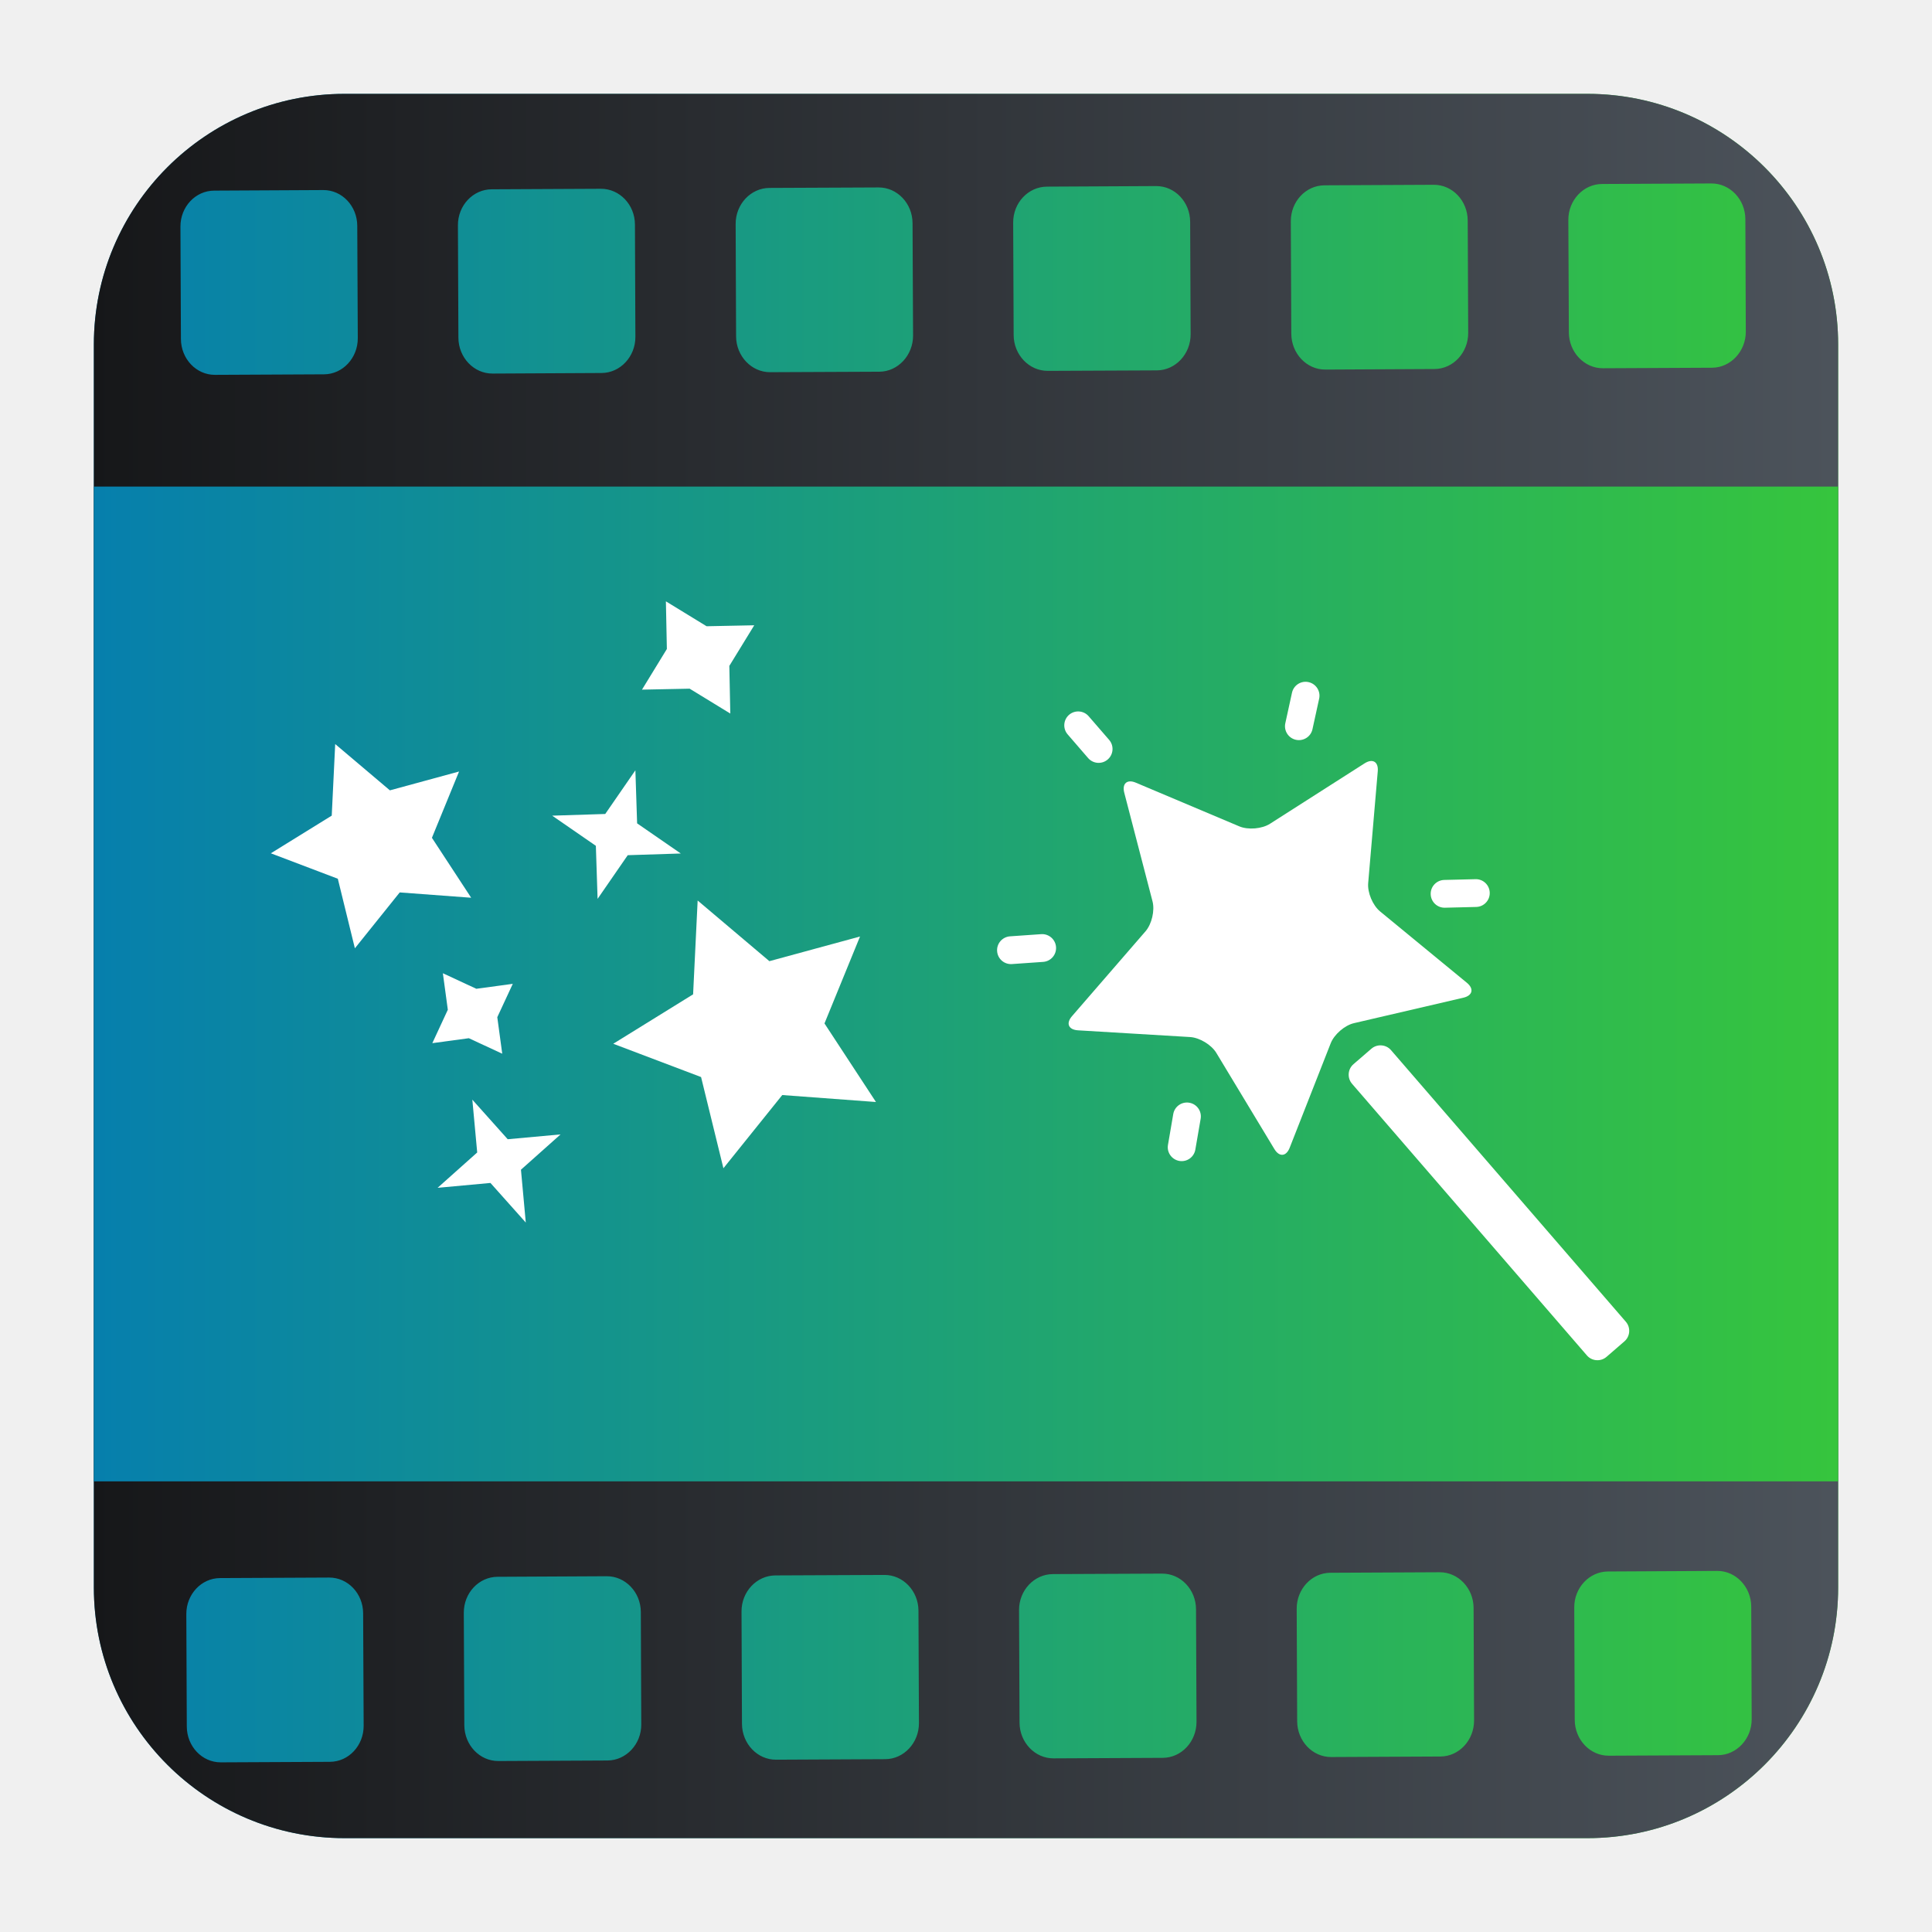
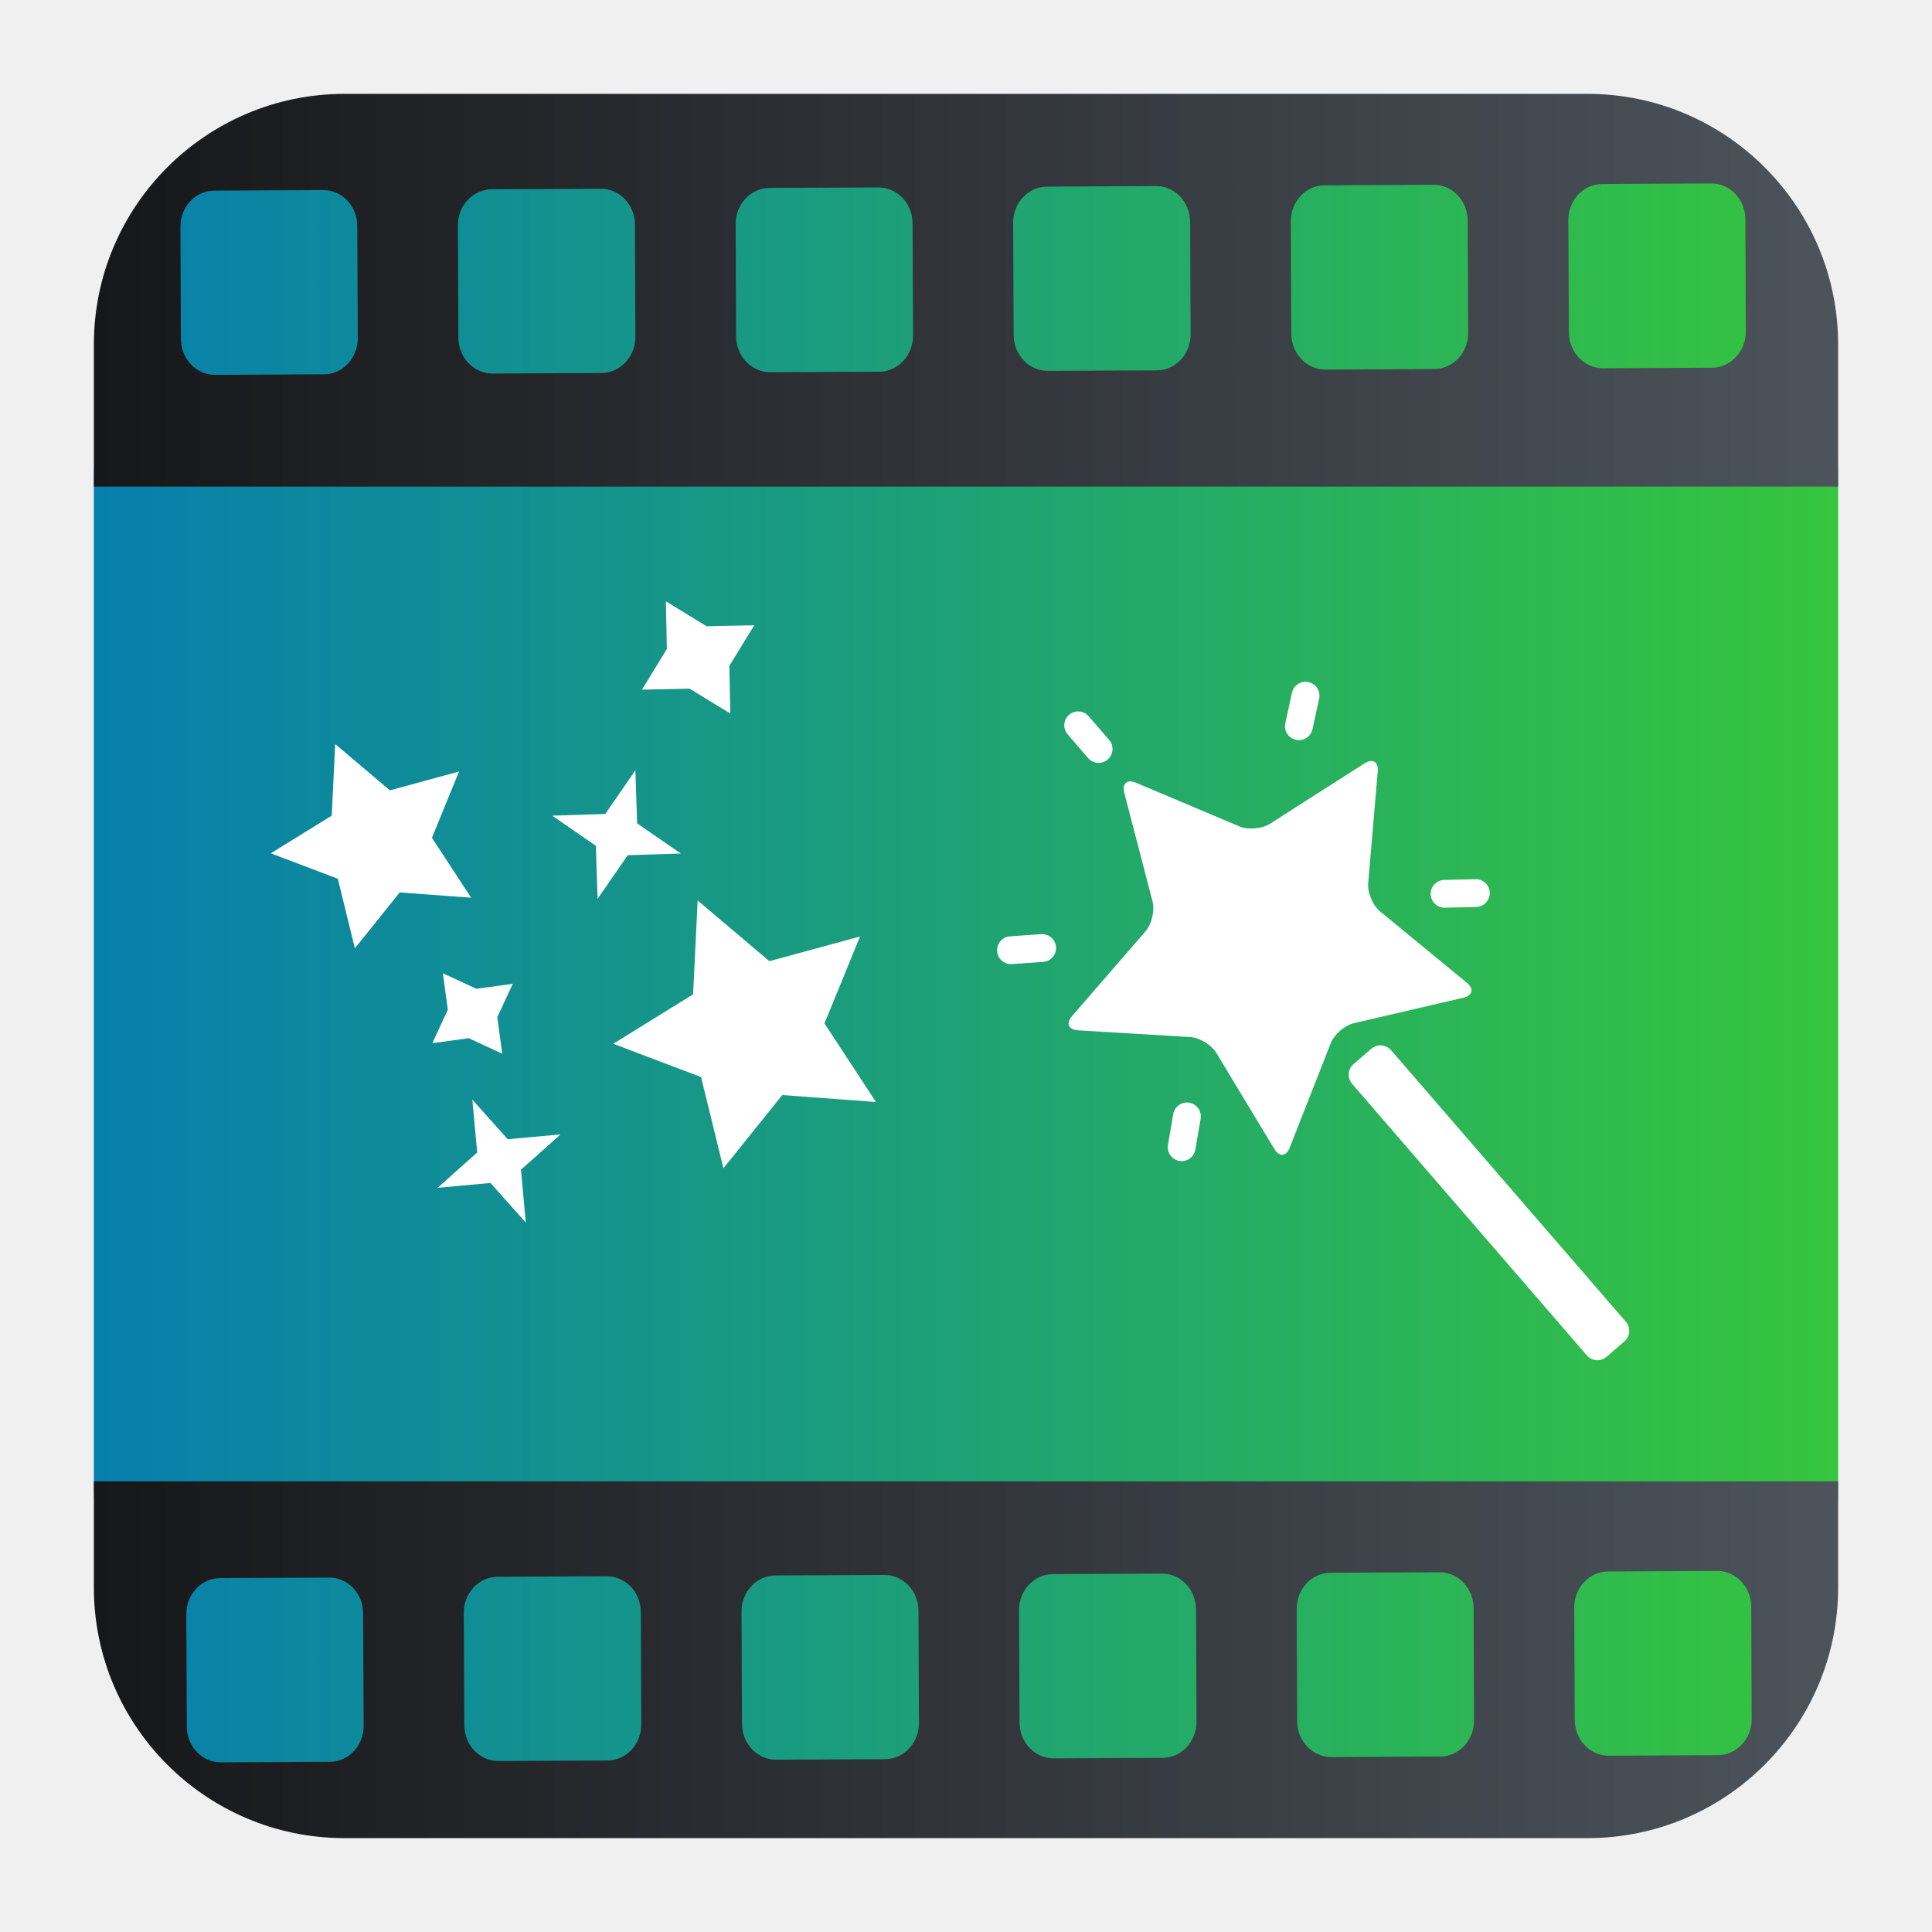
- <svg xmlns="http://www.w3.org/2000/svg" xmlns:xlink="http://www.w3.org/1999/xlink" clip-rule="evenodd" fill-rule="evenodd" stroke-linejoin="round" stroke-miterlimit="2" viewBox="0 0 48 48">
-   <linearGradient id="a">
+ <svg xmlns="http://www.w3.org/2000/svg" clip-rule="evenodd" fill-rule="evenodd" stroke-linejoin="round" stroke-miterlimit="2" viewBox="0 0 48 48">
+   <linearGradient id="a" x1="2.332" x2="45.668" y1="125.06" y2="125.06" gradientUnits="userSpaceOnUse">
    <stop stop-color="#067fad" offset="0" />
    <stop stop-color="#36c53d" offset="1" />
  </linearGradient>
-   <linearGradient id="b" x2="1" gradientTransform="matrix(43.336 0 0 43.336 2.332 24)" gradientUnits="userSpaceOnUse" xlink:href="#a" />
-   <linearGradient id="c" x2="1" gradientTransform="matrix(43.1611 0 0 43.1611 2.332 111.404)" gradientUnits="userSpaceOnUse">
+   <linearGradient id="b" x1="2.332" x2="45.493" y1="212.056" y2="212.056" gradientUnits="userSpaceOnUse">
    <stop stop-color="#161719" offset="0" />
    <stop stop-color="#4c535b" offset="1" />
  </linearGradient>
-   <linearGradient id="d" x2="1" gradientTransform="matrix(43.336 0 0 24.7146 2.332 24.4467)" gradientUnits="userSpaceOnUse" xlink:href="#a" />
-   <path d="m45.668 8.56c0-3.438-2.79-6.228-6.228-6.228h-30.88c-3.438 0-6.228 2.79-6.228 6.228v30.88c0 3.438 2.79 6.228 6.228 6.228h30.88c3.438 0 6.228-2.79 6.228-6.228z" fill="url(#b)" />
-   <path d="m39.44 2.332c3.438 0 6.228 2.79 6.228 6.228v30.88c0 3.438-2.79 6.228-6.228 6.228h-30.88c-3.438 0-6.228-2.79-6.228-6.228v-30.88c0-3.438 2.79-6.228 6.228-6.228zm-33.954 41.453 2.711-.013c.467-.002.84-.405.838-.898l-.013-2.793c-.002-.49-.379-.889-.845-.887l-2.71.013c-.466.002-.84.405-.838.896l.012 2.793c.002.491.379.891.845.889zm6.896-.033 2.71-.013c.465-.002.843-.406.84-.897l-.011-2.794c-.002-.49-.383-.889-.848-.887l-2.711.014c-.466.002-.841.404-.839.894l.013 2.793c.002.493.38.892.846.89zm6.9-.033 2.712-.013c.462-.002.839-.406.837-.897l-.012-2.793c-.002-.491-.384-.889-.845-.887l-2.711.012c-.465.003-.842.405-.84.895l.011 2.793c.003.493.383.893.848.89zm6.896-.033 2.711-.013c.465-.002.84-.405.838-.898l-.012-2.793c-.002-.49-.38-.889-.845-.886l-2.711.012c-.467.002-.843.405-.841.895l.012 2.794c.002.491.382.892.848.889zm6.895-.033 2.714-.013c.463-.002.838-.405.836-.898l-.012-2.793c-.002-.49-.381-.889-.844-.887l-2.713.013c-.466.002-.84.405-.838.896l.012 2.793c.002.491.38.891.845.889zm6.896-.033 2.715-.013c.461-.002.84-.406.836-.897l-.011-2.793c-.002-.491-.384-.89-.844-.888l-2.715.014c-.463.002-.841.404-.838.894l.012 2.793c.002.493.382.892.845.89zm-34.629-34.307 2.71-.013c.466-.002.841-.408.839-.897l-.013-2.792c-.002-.494-.379-.891-.845-.889l-2.71.014c-.466.002-.84.402-.838.896l.012 2.791c.002.49.379.892.845.89zm6.896-.032 2.71-.014c.465-.002.842-.408.84-.897l-.011-2.792c-.002-.494-.383-.89-.848-.888l-2.711.013c-.466.002-.841.403-.839.895l.012 2.792c.002.49.381.893.847.891zm6.9-.034 2.712-.012c.461-.002.839-.409.837-.899l-.013-2.792c-.002-.492-.383-.889-.844-.887l-2.711.012c-.465.003-.842.404-.84.897l.011 2.792c.002.489.383.892.848.889zm6.896-.033 2.711-.012c.465-.003.84-.409.838-.898l-.012-2.793c-.002-.492-.38-.89-.845-.888l-2.712.014c-.466.002-.843.402-.84.896l.012 2.792c.002.489.382.891.848.889zm6.895-.032 2.714-.014c.463-.002.838-.408.836-.897l-.012-2.792c-.003-.494-.381-.89-.844-.888l-2.713.013c-.467.002-.84.403-.838.895l.012 2.792c.002.49.379.893.845.891zm6.896-.033 2.715-.013c.461-.003.838-.409.836-.898l-.011-2.792c-.002-.494-.384-.89-.844-.888l-2.716.013c-.463.002-.84.403-.838.895l.013 2.793c.002.489.382.892.845.89z" fill="url(#c)" />
-   <path d="m2.332 12.089h43.336v24.715h-43.336z" fill="url(#d)" />
+   <path d="m45.668 12.089c0-3.438-.864-8.204-4.302-8.204l-34.359-.23c-3.438 0-4.675 4.996-4.675 8.434v24.715c0 3.438 1.611 7.829 5.049 7.829l33.957-.259c3.438 0 4.33-4.132 4.33-7.57z" fill="url(#a)" />
+   <path d="m2.332 12.089v-3.529c0-3.438 2.79-6.228 6.228-6.228h30.88c3.438 0 6.228 2.79 6.228 6.228v3.529zm43.336 24.715v2.636c0 3.438-2.79 6.228-6.228 6.228h-30.88c-3.438 0-6.228-2.79-6.228-6.228v-2.636zm-40.328-27.491 2.71-.013c.466-.002.841-.408.839-.897l-.013-2.792c-.002-.494-.379-.891-.845-.889l-2.71.014c-.466.002-.84.402-.838.896l.012 2.791c.002.49.379.892.845.89zm20.692-.099 2.711-.012c.465-.003.84-.409.838-.898l-.012-2.793c-.002-.492-.38-.89-.845-.888l-2.712.014c-.466.002-.843.402-.84.896l.012 2.792c.002.489.382.891.848.889zm13.791-.065 2.715-.013c.461-.003.838-.409.836-.898l-.011-2.792c-.002-.494-.384-.89-.844-.888l-2.716.013c-.463.002-.84.403-.838.895l.013 2.793c.002.489.382.892.845.89zm-20.687.098 2.712-.012c.461-.002.839-.409.837-.899l-.013-2.792c-.002-.492-.383-.889-.844-.887l-2.711.012c-.465.003-.842.404-.84.897l.011 2.792c.002.489.383.892.848.889zm-6.9.034 2.71-.014c.465-.002.842-.408.84-.897l-.011-2.792c-.002-.494-.383-.89-.848-.888l-2.711.013c-.466.002-.841.403-.839.895l.012 2.792c.002.49.381.893.847.891zm20.691-.099 2.714-.014c.463-.002.838-.408.836-.897l-.012-2.792c-.003-.494-.381-.89-.844-.888l-2.713.013c-.467.002-.84.403-.838.895l.012 2.792c.002.49.379.893.845.891zm7.042 34.438 2.715-.013c.461-.002.84-.406.836-.897l-.011-2.793c-.002-.491-.384-.89-.844-.888l-2.715.014c-.463.002-.841.404-.838.894l.012 2.793c.002.493.382.892.845.89zm-34.483.165 2.711-.013c.467-.002.84-.405.838-.898l-.013-2.793c-.002-.49-.379-.889-.845-.887l-2.71.013c-.466.002-.84.405-.838.896l.012 2.793c.002.491.379.891.845.889zm27.587-.132 2.714-.013c.463-.002.838-.405.836-.898l-.012-2.793c-.002-.49-.381-.889-.844-.887l-2.713.013c-.466.002-.84.405-.838.896l.012 2.793c.002.491.38.891.845.889zm-20.691.099 2.71-.013c.465-.002.843-.406.84-.897l-.011-2.794c-.002-.49-.383-.889-.848-.887l-2.711.014c-.466.002-.841.404-.839.894l.013 2.793c.002.493.38.892.846.89zm6.9-.033 2.712-.013c.462-.002.839-.406.837-.897l-.012-2.793c-.002-.491-.384-.889-.845-.887l-2.711.012c-.465.003-.842.405-.84.895l.011 2.793c.003.493.383.893.848.89zm6.896-.033 2.711-.013c.465-.002.84-.405.838-.898l-.012-2.793c-.002-.49-.38-.889-.845-.886l-2.711.012c-.467.002-.843.405-.841.895l.012 2.794c.002.491.382.892.848.889z" fill="url(#b)" />
  <g fill="#fff" fill-rule="nonzero">
    <path d="m12.943 29.061.12 1.313-.878-.984-1.313.121.984-.878-.121-1.312.879.983 1.313-.12zm4.39-6.688 1.782 1.507 2.252-.613-.883 2.16 1.279 1.952-2.328-.173-1.462 1.819-.555-2.266-2.182-.827 1.984-1.228zm-4.978 2.899.385-.829-.906.123-.831-.386.123.907-.385.83.907-.123.83.385zm-4.113-5.008.086-1.778 1.359 1.15 1.718-.468-.674 1.647.975 1.489-1.775-.132-1.114 1.388-.424-1.728-1.664-.632zm6.795-.041-1.318.042 1.085.749.043 1.318.749-1.085 1.318-.042-1.085-.749-.043-1.318zm1.531-4.099-.024-1.184 1.011.619 1.184-.024-.619 1.009.024 1.184-1.01-.618-1.184.024z" />
    <path d="m39.426 33.675c.124.144.344.16.487.036l.445-.385c.144-.124.16-.343.036-.487l-5.835-6.749c-.124-.143-.344-.159-.487-.035l-.445.384c-.144.124-.16.343-.036.487zm-9.728-5.114c-.032.188-.21.314-.398.282-.188-.033-.315-.211-.282-.399l.131-.765c.032-.188.211-.315.399-.282.188.032.314.21.282.398zm-1.477-9.115 2.57 1.085c.219.092.562.063.762-.065l2.35-1.501c.2-.127.348-.039.327.198l-.238 2.778c-.02.237.113.553.297.704l2.154 1.771c.184.151.144.318-.087.372l-2.717.632c-.231.054-.491.279-.578.5l-1.019 2.595c-.087.221-.258.236-.381.032l-1.441-2.387c-.122-.203-.417-.381-.654-.395l-2.784-.167c-.237-.015-.304-.173-.148-.352l1.826-2.108c.155-.179.234-.514.174-.744l-.702-2.699c-.059-.229.071-.342.289-.249zm-3.08 4.506c-.19.013-.355-.13-.368-.32-.014-.19.13-.355.32-.369l.775-.054c.191-.013.356.131.369.321s-.13.355-.321.368zm11.534-1.419c.191-.004.342-.163.337-.353-.004-.191-.163-.342-.353-.337l-.777.019c-.191.005-.342.163-.337.353.005.191.163.342.354.337zm-9.627-4.738.509.588c.124.144.108.362-.036.486-.144.125-.362.109-.487-.035l-.508-.588c-.125-.144-.109-.362.035-.487.145-.124.363-.108.487.036zm5.726-.437-.166.759c-.04.186-.225.304-.411.263-.186-.04-.304-.224-.264-.41l.166-.759c.041-.187.225-.305.411-.264.187.041.305.225.264.411z" />
  </g>
</svg>
